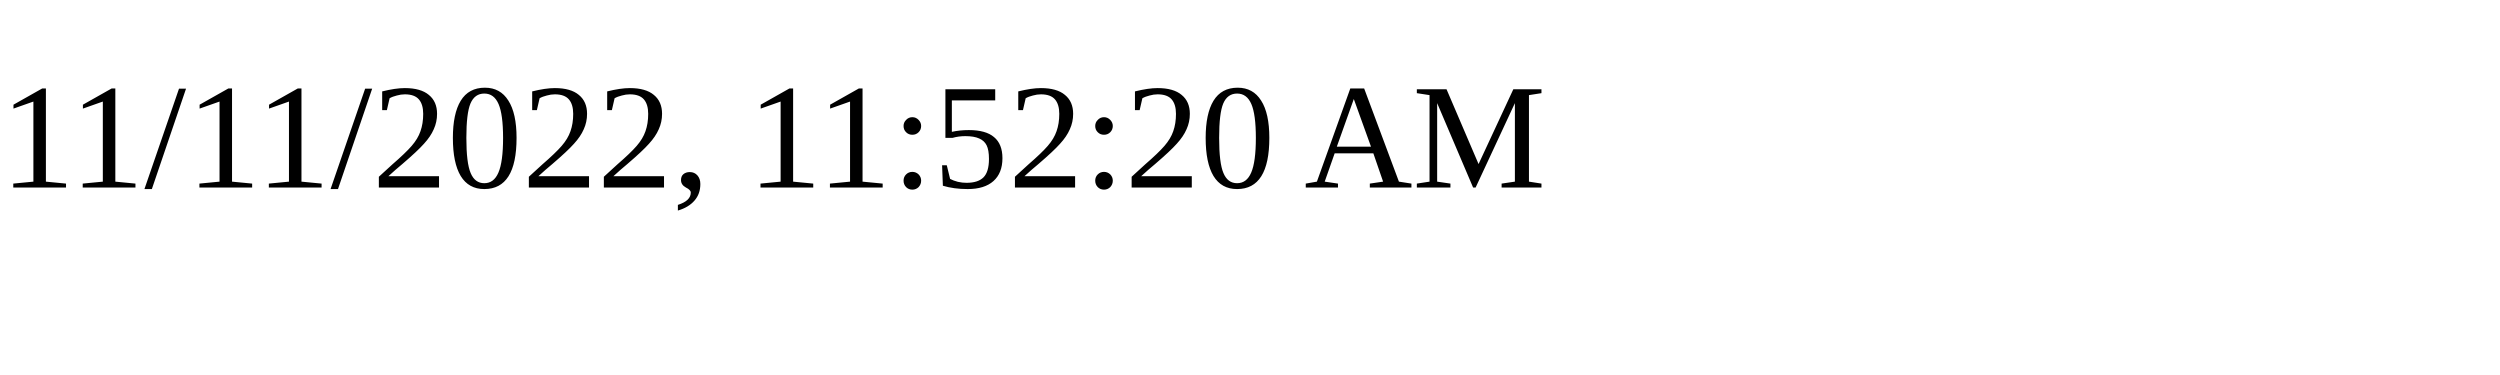
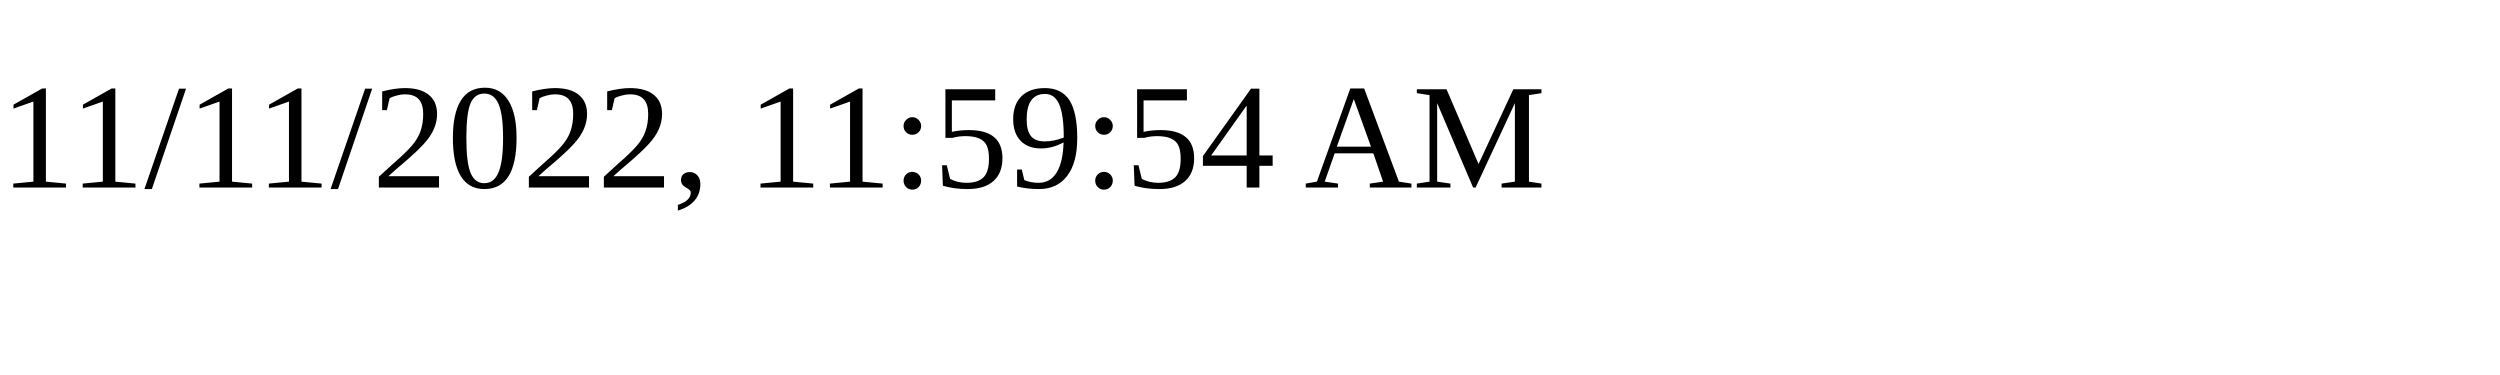
<svg xmlns="http://www.w3.org/2000/svg" height="30" width="200">
-   <text x="0" y="15">11/11/2022, 11:52:20 AM</text>
+   <text x="0" y="15">11/11/2022, 11:59:54 AM</text>
</svg>
